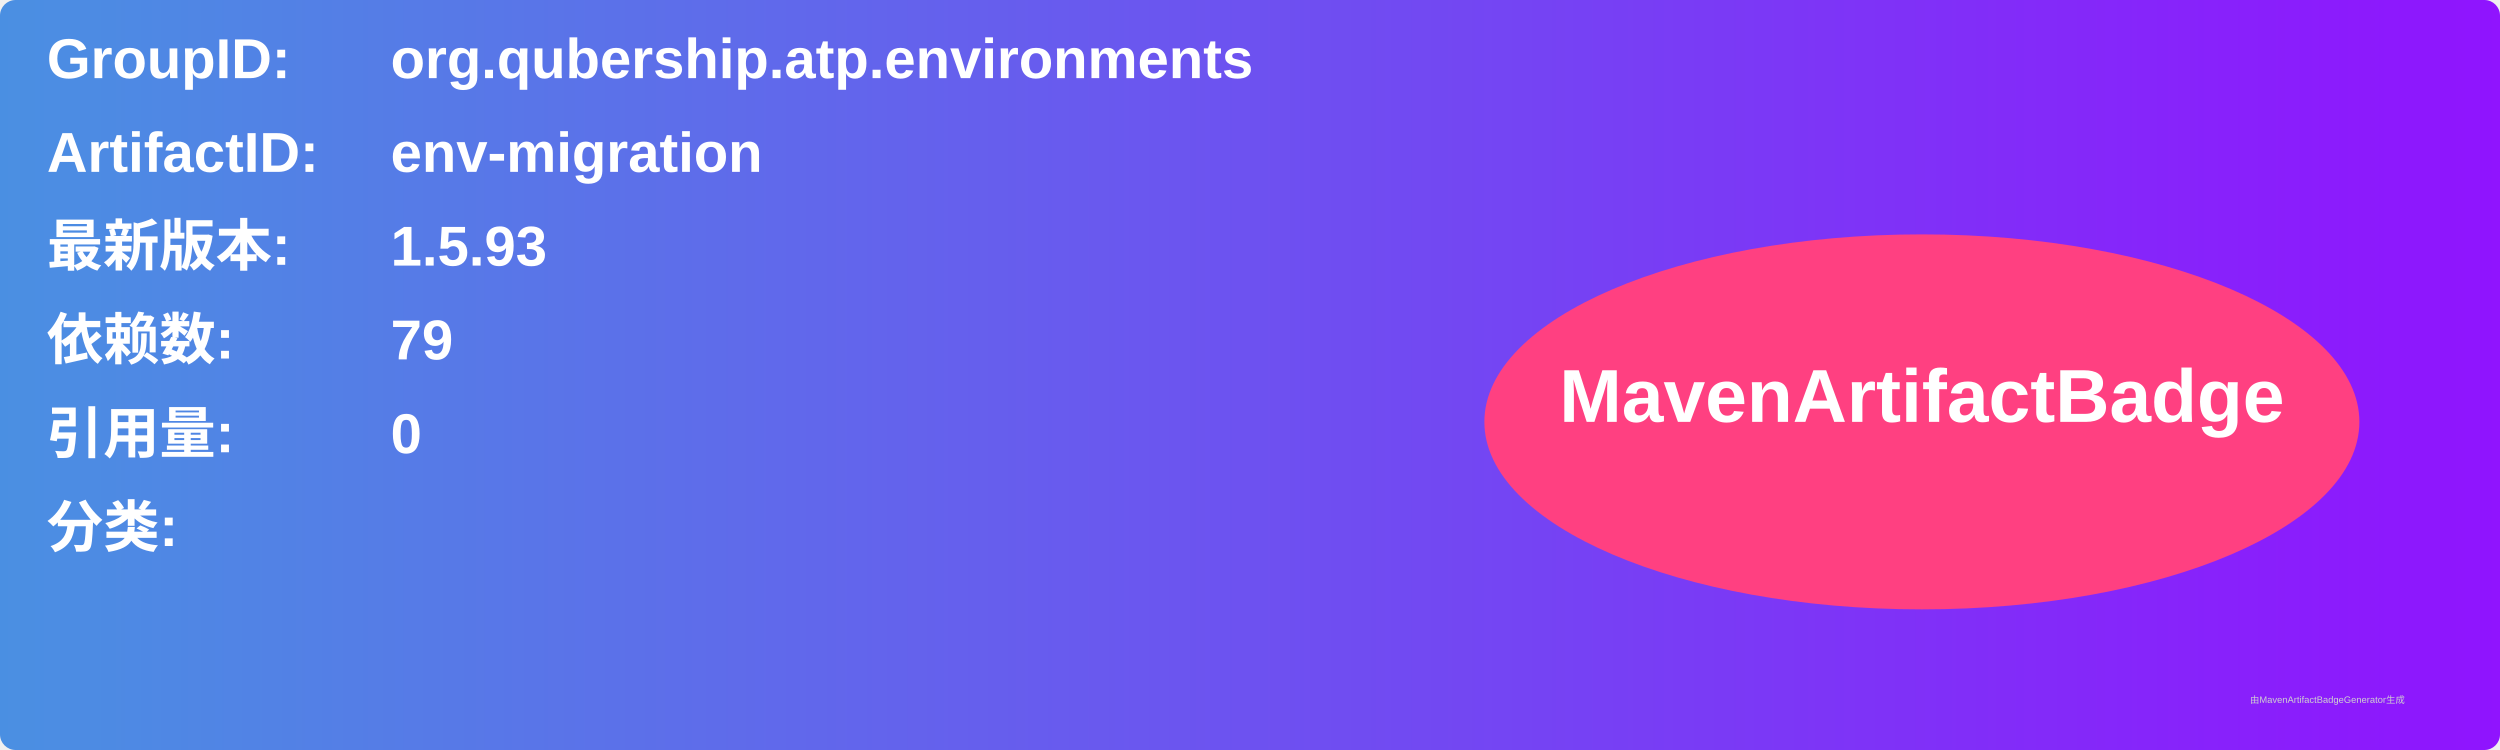
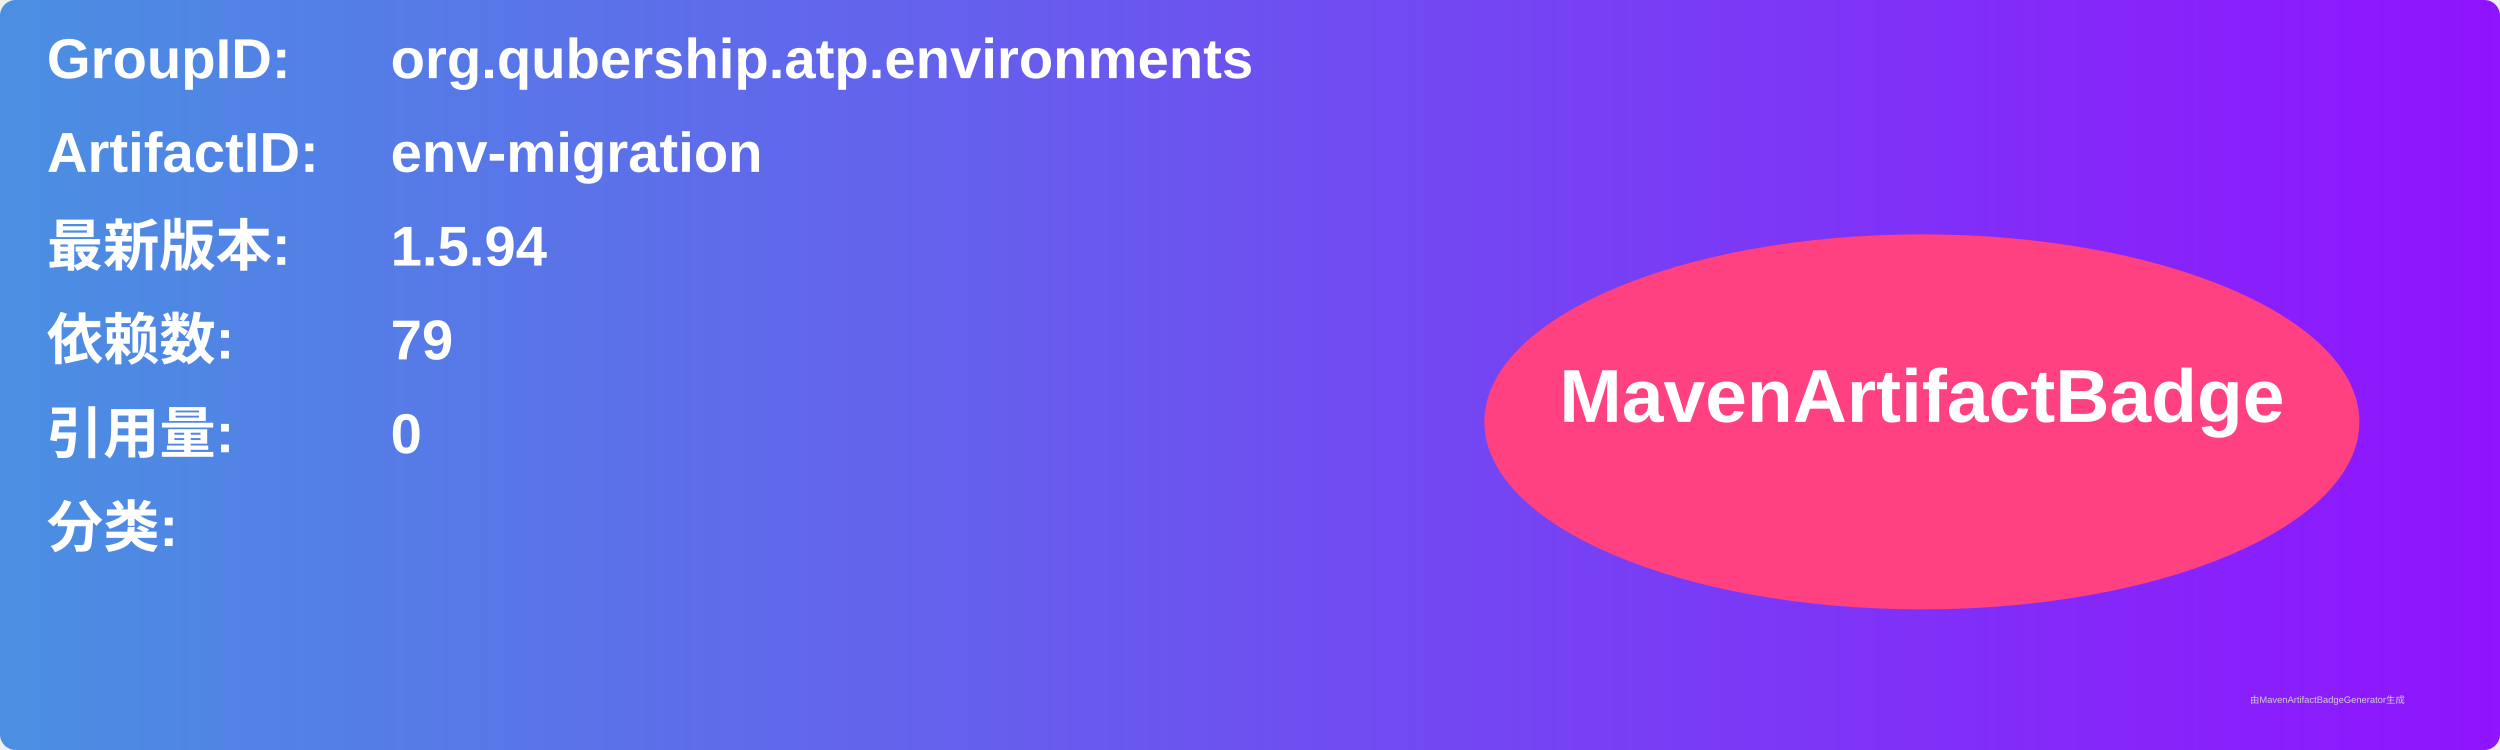
<svg xmlns="http://www.w3.org/2000/svg" width="800" height="240" viewBox="0 0 800 240">
  <linearGradient id="grad" x1="0%" y1="0%" x2="100%" y2="0%">
    <stop offset="0%" stop-color="#4a90e2" />
    <stop offset="100%" stop-color="#9013fe" />
  </linearGradient>
  <rect width="100%" height="100%" rx="5" ry="5" fill="url(#grad)" />
  <g transform="translate(15, 15)">
    <text x="0" y="10" font-family="Arial" font-size="18" fill="white" font-weight="bold" width="260">GroupID:</text>
    <text x="110" y="10" font-family="Arial" font-size="18" fill="white" font-weight="bold" width="460">org.qubership.atp.environments</text>
    <text x="0" y="40" font-family="Arial" font-size="18" fill="white" font-weight="bold" width="260">ArtifactID:</text>
    <text x="110" y="40" font-family="Arial" font-size="18" fill="white" font-weight="bold" width="460">env-migration</text>
    <text x="0" y="70" font-family="Arial" font-size="18" fill="white" font-weight="bold">最新版本:</text>
    <text x="110" y="70" font-family="Arial" font-size="18" fill="white" font-weight="bold">
-       <tspan font-weight="bold">1.5.93</tspan>
+       <tspan font-weight="bold">1.5.94</tspan>
    </text>
    <text x="0" y="100" font-family="Arial" font-size="18" fill="white" font-weight="bold">依赖数: </text>
    <text x="110" y="100" font-family="Arial" font-size="18" fill="white">
      <tspan font-weight="bold">79</tspan>
    </text>
    <text x="0" y="130" font-family="Arial" font-size="18" fill="white" font-weight="bold">引用量: </text>
    <text x="110" y="130" font-family="Arial" font-size="18" fill="white">
      <tspan font-weight="bold">0</tspan>
    </text>
    <text x="0" y="160" font-family="Arial" font-size="18" fill="white" font-weight="bold">分类:</text>
    <text x="10" y="190" font-family="Arial" font-size="10" fill="white">
      <tspan font-weight="bold" />
    </text>
    <ellipse cx="600" cy="120" rx="140" ry="60" fill="#ff4081" />
    <text x="600" y="120" text-anchor="middle" font-family="Arial" font-size="24" fill="white" font-weight="bold">MavenArtifactBadge</text>
  </g>
  <text x="720" y="225" font-family="Arial" font-size="3" fill="#d0d0d0">由MavenArtifactBadgeGenerator生成</text>
</svg>
